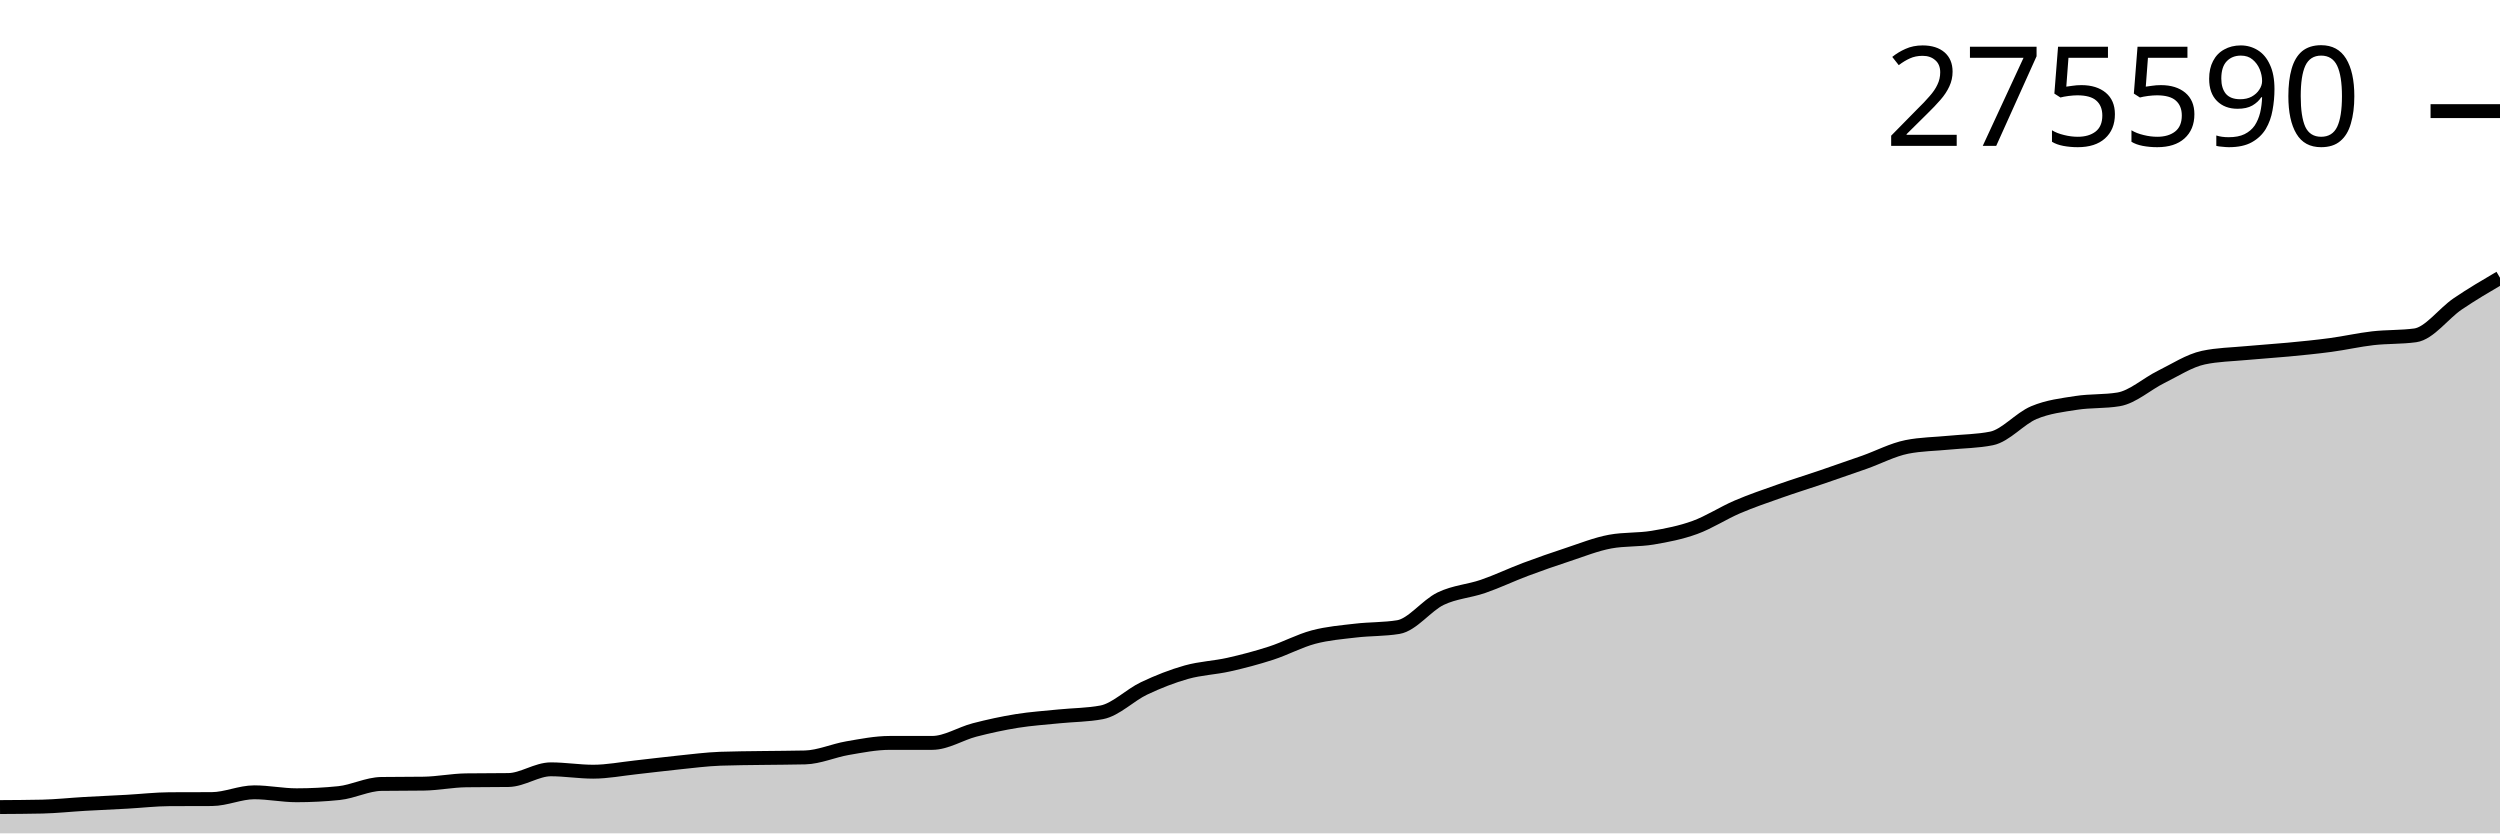
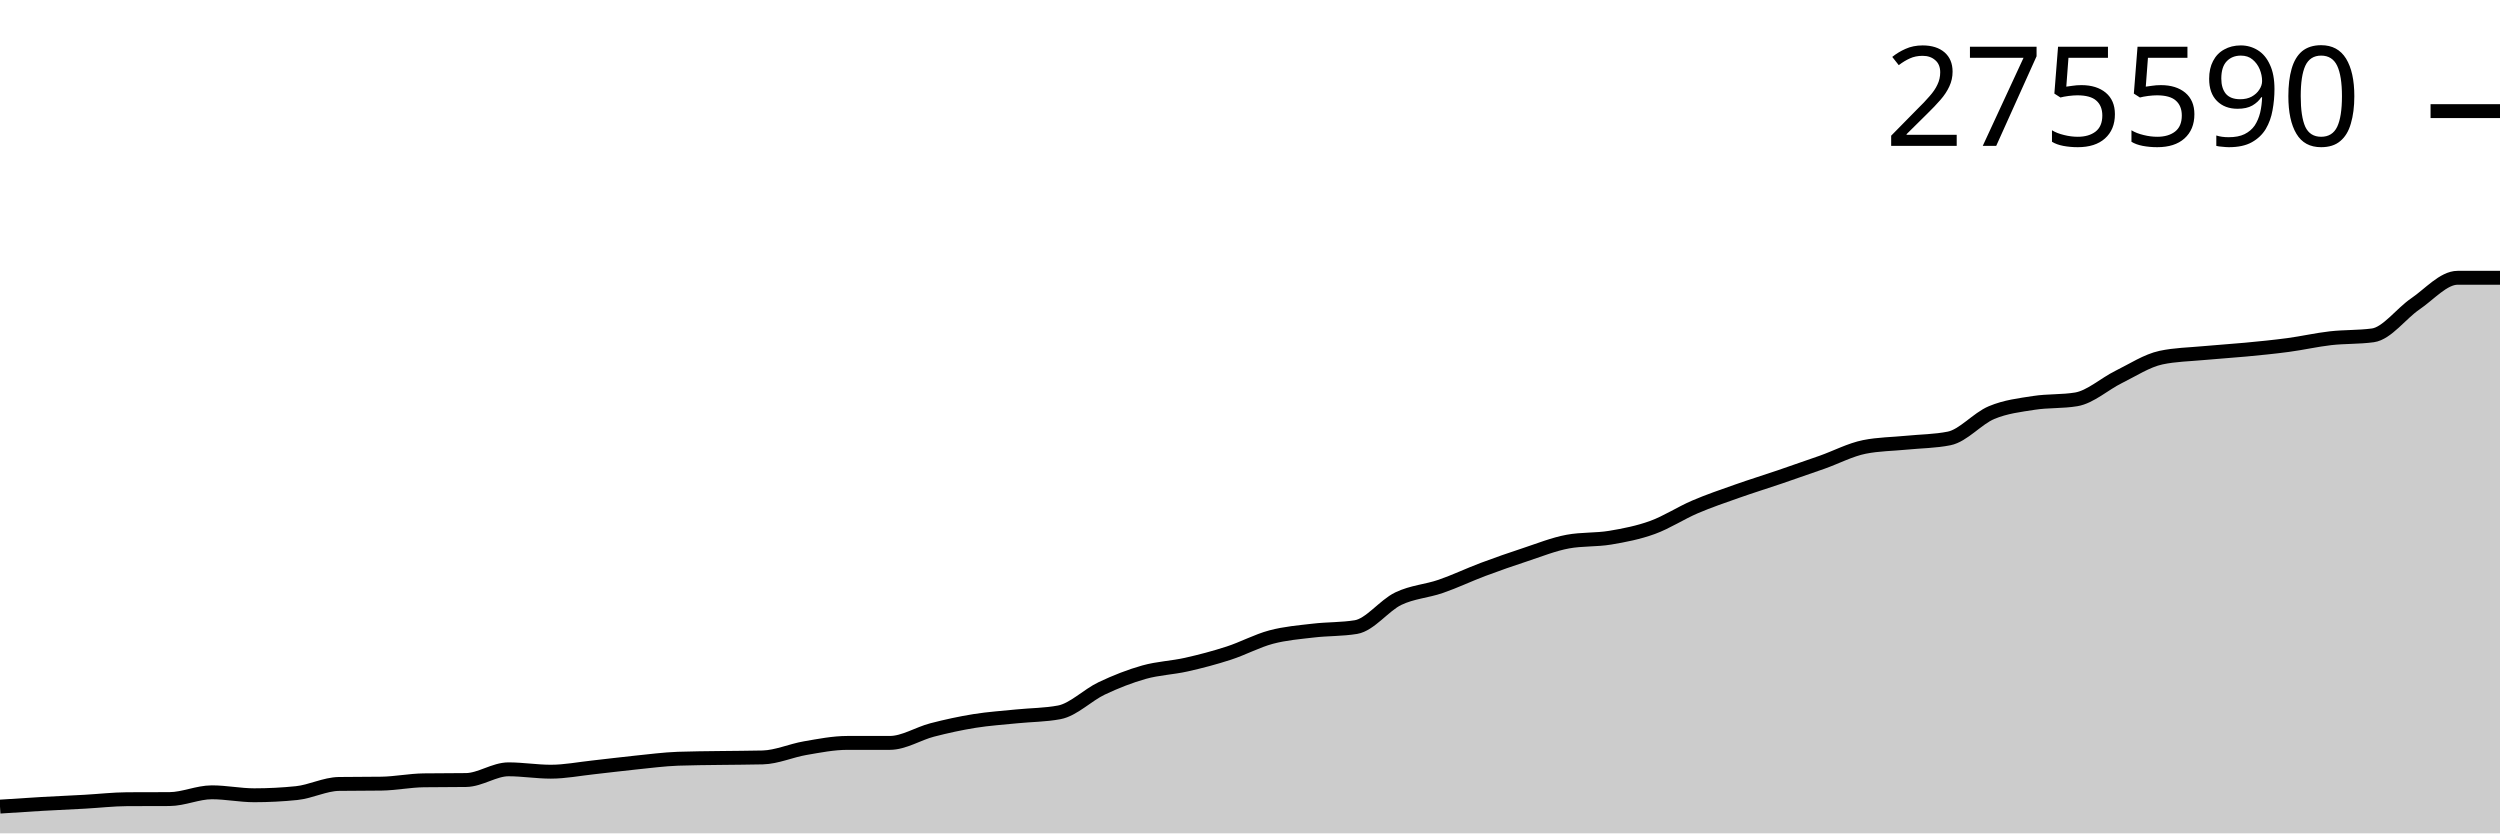
<svg xmlns="http://www.w3.org/2000/svg" viewBox="0 0 180 60">
  <g transform="translate(0,20)">
-     <path class="area" fill="rgba(0, 0, 0, 0.2)" d="M0,38.109C1.017,38.103,2.034,38.097,3.051,38.075C4.068,38.052,5.085,37.939,6.102,37.881C7.119,37.823,8.136,37.781,9.153,37.724C10.169,37.668,11.186,37.548,12.203,37.542C13.22,37.537,14.237,37.54,15.254,37.534C16.271,37.529,17.288,37.046,18.305,37.046C19.322,37.046,20.339,37.259,21.356,37.259C22.373,37.259,23.39,37.207,24.407,37.103C25.424,36.999,26.441,36.459,27.458,36.444C28.475,36.43,29.492,36.437,30.508,36.422C31.525,36.407,32.542,36.197,33.559,36.183C34.576,36.169,35.593,36.176,36.61,36.162C37.627,36.148,38.644,35.391,39.661,35.391C40.678,35.391,41.695,35.562,42.712,35.562C43.729,35.562,44.746,35.36,45.763,35.251C46.78,35.141,47.797,35.008,48.814,34.905C49.831,34.801,50.847,34.667,51.864,34.629C52.881,34.592,53.898,34.589,54.915,34.574C55.932,34.558,56.949,34.561,57.966,34.535C58.983,34.509,60,34.043,61.017,33.868C62.034,33.694,63.051,33.489,64.068,33.489C65.085,33.489,66.102,33.489,67.119,33.489C68.136,33.488,69.153,32.821,70.169,32.557C71.186,32.294,72.203,32.072,73.22,31.909C74.237,31.746,75.254,31.681,76.271,31.577C77.288,31.474,78.305,31.481,79.322,31.288C80.339,31.095,81.356,30.046,82.373,29.564C83.39,29.082,84.407,28.682,85.424,28.396C86.441,28.111,87.458,28.08,88.475,27.851C89.492,27.623,90.508,27.354,91.525,27.024C92.542,26.694,93.559,26.14,94.576,25.869C95.593,25.599,96.61,25.519,97.627,25.4C98.644,25.28,99.661,25.317,100.678,25.15C101.695,24.984,102.712,23.592,103.729,23.103C104.746,22.615,105.763,22.57,106.78,22.219C107.797,21.869,108.814,21.381,109.831,20.999C110.847,20.618,111.864,20.264,112.881,19.93C113.898,19.595,114.915,19.183,115.932,18.995C116.949,18.807,117.966,18.883,118.983,18.714C120,18.544,121.017,18.345,122.034,17.976C123.051,17.607,124.068,16.936,125.085,16.5C126.102,16.064,127.119,15.72,128.136,15.361C129.153,15.001,130.169,14.689,131.186,14.342C132.203,13.996,133.22,13.643,134.237,13.283C135.254,12.922,136.271,12.382,137.288,12.178C138.305,11.974,139.322,11.974,140.339,11.872C141.356,11.771,142.373,11.771,143.39,11.567C144.407,11.364,145.424,10.134,146.441,9.708C147.458,9.281,148.475,9.167,149.492,9.008C150.508,8.849,151.525,8.923,152.542,8.753C153.559,8.582,154.576,7.642,155.593,7.141C156.61,6.64,157.627,5.966,158.644,5.749C159.661,5.532,160.678,5.52,161.695,5.424C162.712,5.328,163.729,5.269,164.746,5.172C165.763,5.075,166.78,4.977,167.797,4.84C168.814,4.704,169.831,4.469,170.847,4.353C171.864,4.237,172.881,4.284,173.898,4.145C174.915,4.006,175.932,2.575,176.949,1.884C177.966,1.193,178.983,0.597,180,0L180,40C178.983,40,177.966,40,176.949,40C175.932,40,174.915,40,173.898,40C172.881,40,171.864,40,170.847,40C169.831,40,168.814,40,167.797,40C166.78,40,165.763,40,164.746,40C163.729,40,162.712,40,161.695,40C160.678,40,159.661,40,158.644,40C157.627,40,156.61,40,155.593,40C154.576,40,153.559,40,152.542,40C151.525,40,150.508,40,149.492,40C148.475,40,147.458,40,146.441,40C145.424,40,144.407,40,143.39,40C142.373,40,141.356,40,140.339,40C139.322,40,138.305,40,137.288,40C136.271,40,135.254,40,134.237,40C133.22,40,132.203,40,131.186,40C130.169,40,129.153,40,128.136,40C127.119,40,126.102,40,125.085,40C124.068,40,123.051,40,122.034,40C121.017,40,120,40,118.983,40C117.966,40,116.949,40,115.932,40C114.915,40,113.898,40,112.881,40C111.864,40,110.847,40,109.831,40C108.814,40,107.797,40,106.78,40C105.763,40,104.746,40,103.729,40C102.712,40,101.695,40,100.678,40C99.661,40,98.644,40,97.627,40C96.61,40,95.593,40,94.576,40C93.559,40,92.542,40,91.525,40C90.508,40,89.492,40,88.475,40C87.458,40,86.441,40,85.424,40C84.407,40,83.39,40,82.373,40C81.356,40,80.339,40,79.322,40C78.305,40,77.288,40,76.271,40C75.254,40,74.237,40,73.22,40C72.203,40,71.186,40,70.169,40C69.153,40,68.136,40,67.119,40C66.102,40,65.085,40,64.068,40C63.051,40,62.034,40,61.017,40C60,40,58.983,40,57.966,40C56.949,40,55.932,40,54.915,40C53.898,40,52.881,40,51.864,40C50.847,40,49.831,40,48.814,40C47.797,40,46.78,40,45.763,40C44.746,40,43.729,40,42.712,40C41.695,40,40.678,40,39.661,40C38.644,40,37.627,40,36.61,40C35.593,40,34.576,40,33.559,40C32.542,40,31.525,40,30.508,40C29.492,40,28.475,40,27.458,40C26.441,40,25.424,40,24.407,40C23.39,40,22.373,40,21.356,40C20.339,40,19.322,40,18.305,40C17.288,40,16.271,40,15.254,40C14.237,40,13.22,40,12.203,40C11.186,40,10.169,40,9.153,40C8.136,40,7.119,40,6.102,40C5.085,40,4.068,40,3.051,40C2.034,40,1.017,40,0,40Z" />
-     <path class="line" stroke="black" fill="none" d="M0,38.109C1.017,38.103,2.034,38.097,3.051,38.075C4.068,38.052,5.085,37.939,6.102,37.881C7.119,37.823,8.136,37.781,9.153,37.724C10.169,37.668,11.186,37.548,12.203,37.542C13.22,37.537,14.237,37.54,15.254,37.534C16.271,37.529,17.288,37.046,18.305,37.046C19.322,37.046,20.339,37.259,21.356,37.259C22.373,37.259,23.39,37.207,24.407,37.103C25.424,36.999,26.441,36.459,27.458,36.444C28.475,36.43,29.492,36.437,30.508,36.422C31.525,36.407,32.542,36.197,33.559,36.183C34.576,36.169,35.593,36.176,36.61,36.162C37.627,36.148,38.644,35.391,39.661,35.391C40.678,35.391,41.695,35.562,42.712,35.562C43.729,35.562,44.746,35.36,45.763,35.251C46.78,35.141,47.797,35.008,48.814,34.905C49.831,34.801,50.847,34.667,51.864,34.629C52.881,34.592,53.898,34.589,54.915,34.574C55.932,34.558,56.949,34.561,57.966,34.535C58.983,34.509,60,34.043,61.017,33.868C62.034,33.694,63.051,33.489,64.068,33.489C65.085,33.489,66.102,33.489,67.119,33.489C68.136,33.488,69.153,32.821,70.169,32.557C71.186,32.294,72.203,32.072,73.22,31.909C74.237,31.746,75.254,31.681,76.271,31.577C77.288,31.474,78.305,31.481,79.322,31.288C80.339,31.095,81.356,30.046,82.373,29.564C83.39,29.082,84.407,28.682,85.424,28.396C86.441,28.111,87.458,28.08,88.475,27.851C89.492,27.623,90.508,27.354,91.525,27.024C92.542,26.694,93.559,26.14,94.576,25.869C95.593,25.599,96.61,25.519,97.627,25.4C98.644,25.28,99.661,25.317,100.678,25.15C101.695,24.984,102.712,23.592,103.729,23.103C104.746,22.615,105.763,22.57,106.78,22.219C107.797,21.869,108.814,21.381,109.831,20.999C110.847,20.618,111.864,20.264,112.881,19.93C113.898,19.595,114.915,19.183,115.932,18.995C116.949,18.807,117.966,18.883,118.983,18.714C120,18.544,121.017,18.345,122.034,17.976C123.051,17.607,124.068,16.936,125.085,16.5C126.102,16.064,127.119,15.72,128.136,15.361C129.153,15.001,130.169,14.689,131.186,14.342C132.203,13.996,133.22,13.643,134.237,13.283C135.254,12.922,136.271,12.382,137.288,12.178C138.305,11.974,139.322,11.974,140.339,11.872C141.356,11.771,142.373,11.771,143.39,11.567C144.407,11.364,145.424,10.134,146.441,9.708C147.458,9.281,148.475,9.167,149.492,9.008C150.508,8.849,151.525,8.923,152.542,8.753C153.559,8.582,154.576,7.642,155.593,7.141C156.61,6.64,157.627,5.966,158.644,5.749C159.661,5.532,160.678,5.52,161.695,5.424C162.712,5.328,163.729,5.269,164.746,5.172C165.763,5.075,166.78,4.977,167.797,4.84C168.814,4.704,169.831,4.469,170.847,4.353C171.864,4.237,172.881,4.284,173.898,4.145C174.915,4.006,175.932,2.575,176.949,1.884C177.966,1.193,178.983,0.597,180,0" />
+     <path class="area" fill="rgba(0, 0, 0, 0.2)" d="M0,38.075C1.017,38.007,2.034,37.939,3.051,37.881C4.068,37.823,5.085,37.781,6.102,37.724C7.119,37.668,8.136,37.548,9.153,37.542C10.169,37.537,11.186,37.54,12.203,37.534C13.22,37.529,14.237,37.046,15.254,37.046C16.271,37.046,17.288,37.259,18.305,37.259C19.322,37.259,20.339,37.207,21.356,37.103C22.373,36.999,23.39,36.459,24.407,36.444C25.424,36.43,26.441,36.437,27.458,36.422C28.475,36.407,29.492,36.197,30.508,36.183C31.525,36.169,32.542,36.176,33.559,36.162C34.576,36.148,35.593,35.391,36.61,35.391C37.627,35.391,38.644,35.562,39.661,35.562C40.678,35.562,41.695,35.36,42.712,35.251C43.729,35.141,44.746,35.008,45.763,34.905C46.78,34.801,47.797,34.667,48.814,34.629C49.831,34.592,50.847,34.589,51.864,34.574C52.881,34.558,53.898,34.561,54.915,34.535C55.932,34.509,56.949,34.043,57.966,33.868C58.983,33.694,60,33.489,61.017,33.489C62.034,33.489,63.051,33.489,64.068,33.489C65.085,33.488,66.102,32.821,67.119,32.557C68.136,32.294,69.153,32.072,70.169,31.909C71.186,31.746,72.203,31.681,73.22,31.577C74.237,31.474,75.254,31.481,76.271,31.288C77.288,31.095,78.305,30.046,79.322,29.564C80.339,29.082,81.356,28.682,82.373,28.396C83.39,28.111,84.407,28.08,85.424,27.851C86.441,27.623,87.458,27.354,88.475,27.024C89.492,26.694,90.508,26.14,91.525,25.869C92.542,25.599,93.559,25.519,94.576,25.4C95.593,25.28,96.61,25.317,97.627,25.15C98.644,24.984,99.661,23.592,100.678,23.103C101.695,22.615,102.712,22.57,103.729,22.219C104.746,21.869,105.763,21.381,106.78,20.999C107.797,20.618,108.814,20.264,109.831,19.93C110.847,19.595,111.864,19.183,112.881,18.995C113.898,18.807,114.915,18.883,115.932,18.714C116.949,18.544,117.966,18.345,118.983,17.976C120,17.607,121.017,16.936,122.034,16.5C123.051,16.064,124.068,15.72,125.085,15.361C126.102,15.001,127.119,14.689,128.136,14.342C129.153,13.996,130.169,13.643,131.186,13.283C132.203,12.922,133.22,12.382,134.237,12.178C135.254,11.974,136.271,11.974,137.288,11.872C138.305,11.771,139.322,11.771,140.339,11.567C141.356,11.364,142.373,10.134,143.39,9.708C144.407,9.281,145.424,9.167,146.441,9.008C147.458,8.849,148.475,8.923,149.492,8.753C150.508,8.582,151.525,7.642,152.542,7.141C153.559,6.64,154.576,5.966,155.593,5.749C156.61,5.532,157.627,5.52,158.644,5.424C159.661,5.328,160.678,5.269,161.695,5.172C162.712,5.075,163.729,4.977,164.746,4.84C165.763,4.704,166.78,4.469,167.797,4.353C168.814,4.237,169.831,4.284,170.847,4.145C171.864,4.006,172.881,2.575,173.898,1.884C174.915,1.193,175.932,0,176.949,0C177.966,0,178.983,0,180,0L180,40C178.983,40,177.966,40,176.949,40C175.932,40,174.915,40,173.898,40C172.881,40,171.864,40,170.847,40C169.831,40,168.814,40,167.797,40C166.78,40,165.763,40,164.746,40C163.729,40,162.712,40,161.695,40C160.678,40,159.661,40,158.644,40C157.627,40,156.61,40,155.593,40C154.576,40,153.559,40,152.542,40C151.525,40,150.508,40,149.492,40C148.475,40,147.458,40,146.441,40C145.424,40,144.407,40,143.39,40C142.373,40,141.356,40,140.339,40C139.322,40,138.305,40,137.288,40C136.271,40,135.254,40,134.237,40C133.22,40,132.203,40,131.186,40C130.169,40,129.153,40,128.136,40C127.119,40,126.102,40,125.085,40C124.068,40,123.051,40,122.034,40C121.017,40,120,40,118.983,40C117.966,40,116.949,40,115.932,40C114.915,40,113.898,40,112.881,40C111.864,40,110.847,40,109.831,40C108.814,40,107.797,40,106.78,40C105.763,40,104.746,40,103.729,40C102.712,40,101.695,40,100.678,40C99.661,40,98.644,40,97.627,40C96.61,40,95.593,40,94.576,40C93.559,40,92.542,40,91.525,40C90.508,40,89.492,40,88.475,40C87.458,40,86.441,40,85.424,40C84.407,40,83.39,40,82.373,40C81.356,40,80.339,40,79.322,40C78.305,40,77.288,40,76.271,40C75.254,40,74.237,40,73.22,40C72.203,40,71.186,40,70.169,40C69.153,40,68.136,40,67.119,40C66.102,40,65.085,40,64.068,40C63.051,40,62.034,40,61.017,40C60,40,58.983,40,57.966,40C56.949,40,55.932,40,54.915,40C53.898,40,52.881,40,51.864,40C50.847,40,49.831,40,48.814,40C47.797,40,46.78,40,45.763,40C44.746,40,43.729,40,42.712,40C41.695,40,40.678,40,39.661,40C38.644,40,37.627,40,36.61,40C35.593,40,34.576,40,33.559,40C32.542,40,31.525,40,30.508,40C29.492,40,28.475,40,27.458,40C26.441,40,25.424,40,24.407,40C23.39,40,22.373,40,21.356,40C20.339,40,19.322,40,18.305,40C17.288,40,16.271,40,15.254,40C14.237,40,13.22,40,12.203,40C11.186,40,10.169,40,9.153,40C8.136,40,7.119,40,6.102,40C5.085,40,4.068,40,3.051,40C2.034,40,1.017,40,0,40Z" />
+     <path class="line" stroke="black" fill="none" d="M0,38.075C1.017,38.007,2.034,37.939,3.051,37.881C4.068,37.823,5.085,37.781,6.102,37.724C7.119,37.668,8.136,37.548,9.153,37.542C10.169,37.537,11.186,37.54,12.203,37.534C13.22,37.529,14.237,37.046,15.254,37.046C16.271,37.046,17.288,37.259,18.305,37.259C19.322,37.259,20.339,37.207,21.356,37.103C22.373,36.999,23.39,36.459,24.407,36.444C25.424,36.43,26.441,36.437,27.458,36.422C28.475,36.407,29.492,36.197,30.508,36.183C31.525,36.169,32.542,36.176,33.559,36.162C34.576,36.148,35.593,35.391,36.61,35.391C37.627,35.391,38.644,35.562,39.661,35.562C40.678,35.562,41.695,35.36,42.712,35.251C43.729,35.141,44.746,35.008,45.763,34.905C46.78,34.801,47.797,34.667,48.814,34.629C49.831,34.592,50.847,34.589,51.864,34.574C52.881,34.558,53.898,34.561,54.915,34.535C55.932,34.509,56.949,34.043,57.966,33.868C58.983,33.694,60,33.489,61.017,33.489C62.034,33.489,63.051,33.489,64.068,33.489C65.085,33.488,66.102,32.821,67.119,32.557C68.136,32.294,69.153,32.072,70.169,31.909C71.186,31.746,72.203,31.681,73.22,31.577C74.237,31.474,75.254,31.481,76.271,31.288C77.288,31.095,78.305,30.046,79.322,29.564C80.339,29.082,81.356,28.682,82.373,28.396C83.39,28.111,84.407,28.08,85.424,27.851C86.441,27.623,87.458,27.354,88.475,27.024C89.492,26.694,90.508,26.14,91.525,25.869C92.542,25.599,93.559,25.519,94.576,25.4C95.593,25.28,96.61,25.317,97.627,25.15C98.644,24.984,99.661,23.592,100.678,23.103C101.695,22.615,102.712,22.57,103.729,22.219C104.746,21.869,105.763,21.381,106.78,20.999C107.797,20.618,108.814,20.264,109.831,19.93C110.847,19.595,111.864,19.183,112.881,18.995C113.898,18.807,114.915,18.883,115.932,18.714C116.949,18.544,117.966,18.345,118.983,17.976C120,17.607,121.017,16.936,122.034,16.5C123.051,16.064,124.068,15.72,125.085,15.361C126.102,15.001,127.119,14.689,128.136,14.342C129.153,13.996,130.169,13.643,131.186,13.283C132.203,12.922,133.22,12.382,134.237,12.178C135.254,11.974,136.271,11.974,137.288,11.872C138.305,11.771,139.322,11.771,140.339,11.567C141.356,11.364,142.373,10.134,143.39,9.708C144.407,9.281,145.424,9.167,146.441,9.008C147.458,8.849,148.475,8.923,149.492,8.753C150.508,8.582,151.525,7.642,152.542,7.141C153.559,6.64,154.576,5.966,155.593,5.749C156.61,5.532,157.627,5.52,158.644,5.424C159.661,5.328,160.678,5.269,161.695,5.172C162.712,5.075,163.729,4.977,164.746,4.84C165.763,4.704,166.78,4.469,167.797,4.353C168.814,4.237,169.831,4.284,170.847,4.145C171.864,4.006,172.881,2.575,173.898,1.884C174.915,1.193,175.932,0,176.949,0C177.966,0,178.983,0,180,0" />
    <path class="axis-ceiling" stroke-width="1" stroke="black" fill="none" d="M175,-11.999L180,-11.999" />
    <text class="axis-ceiling-label" font-family="sans-serif" text-anchor="end" font-size="10px" x="170" y="-9.499">275590</text>
  </g>
</svg>
